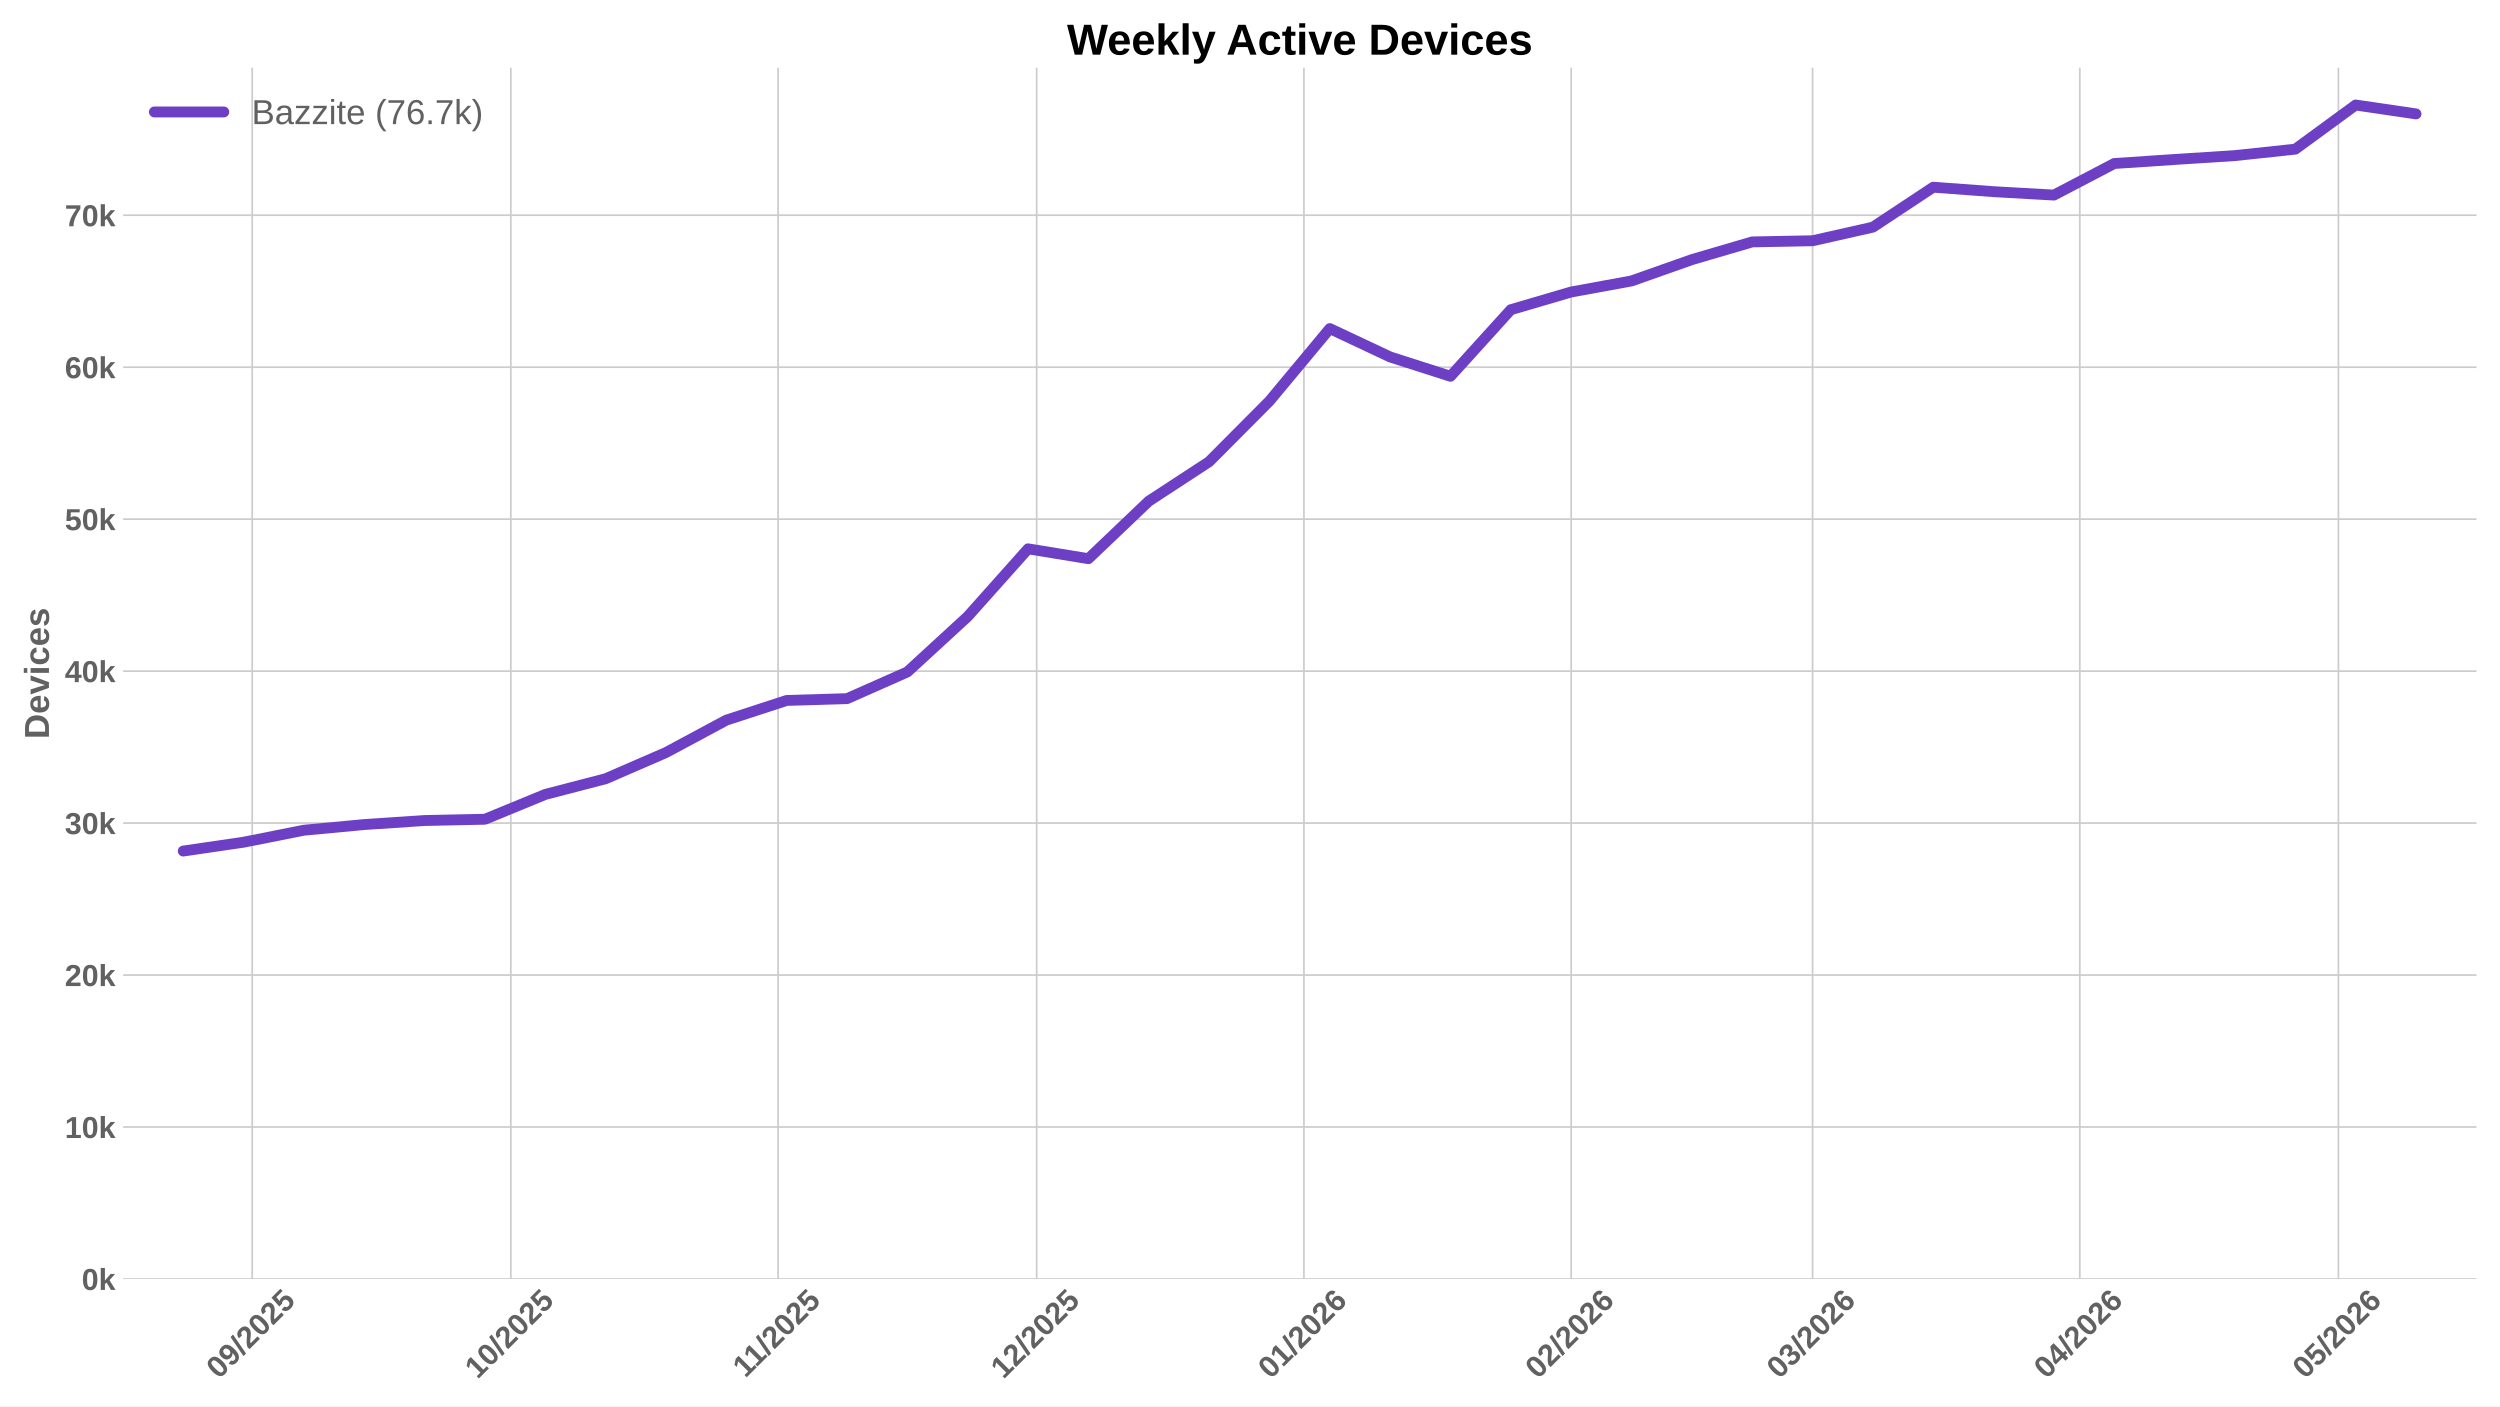
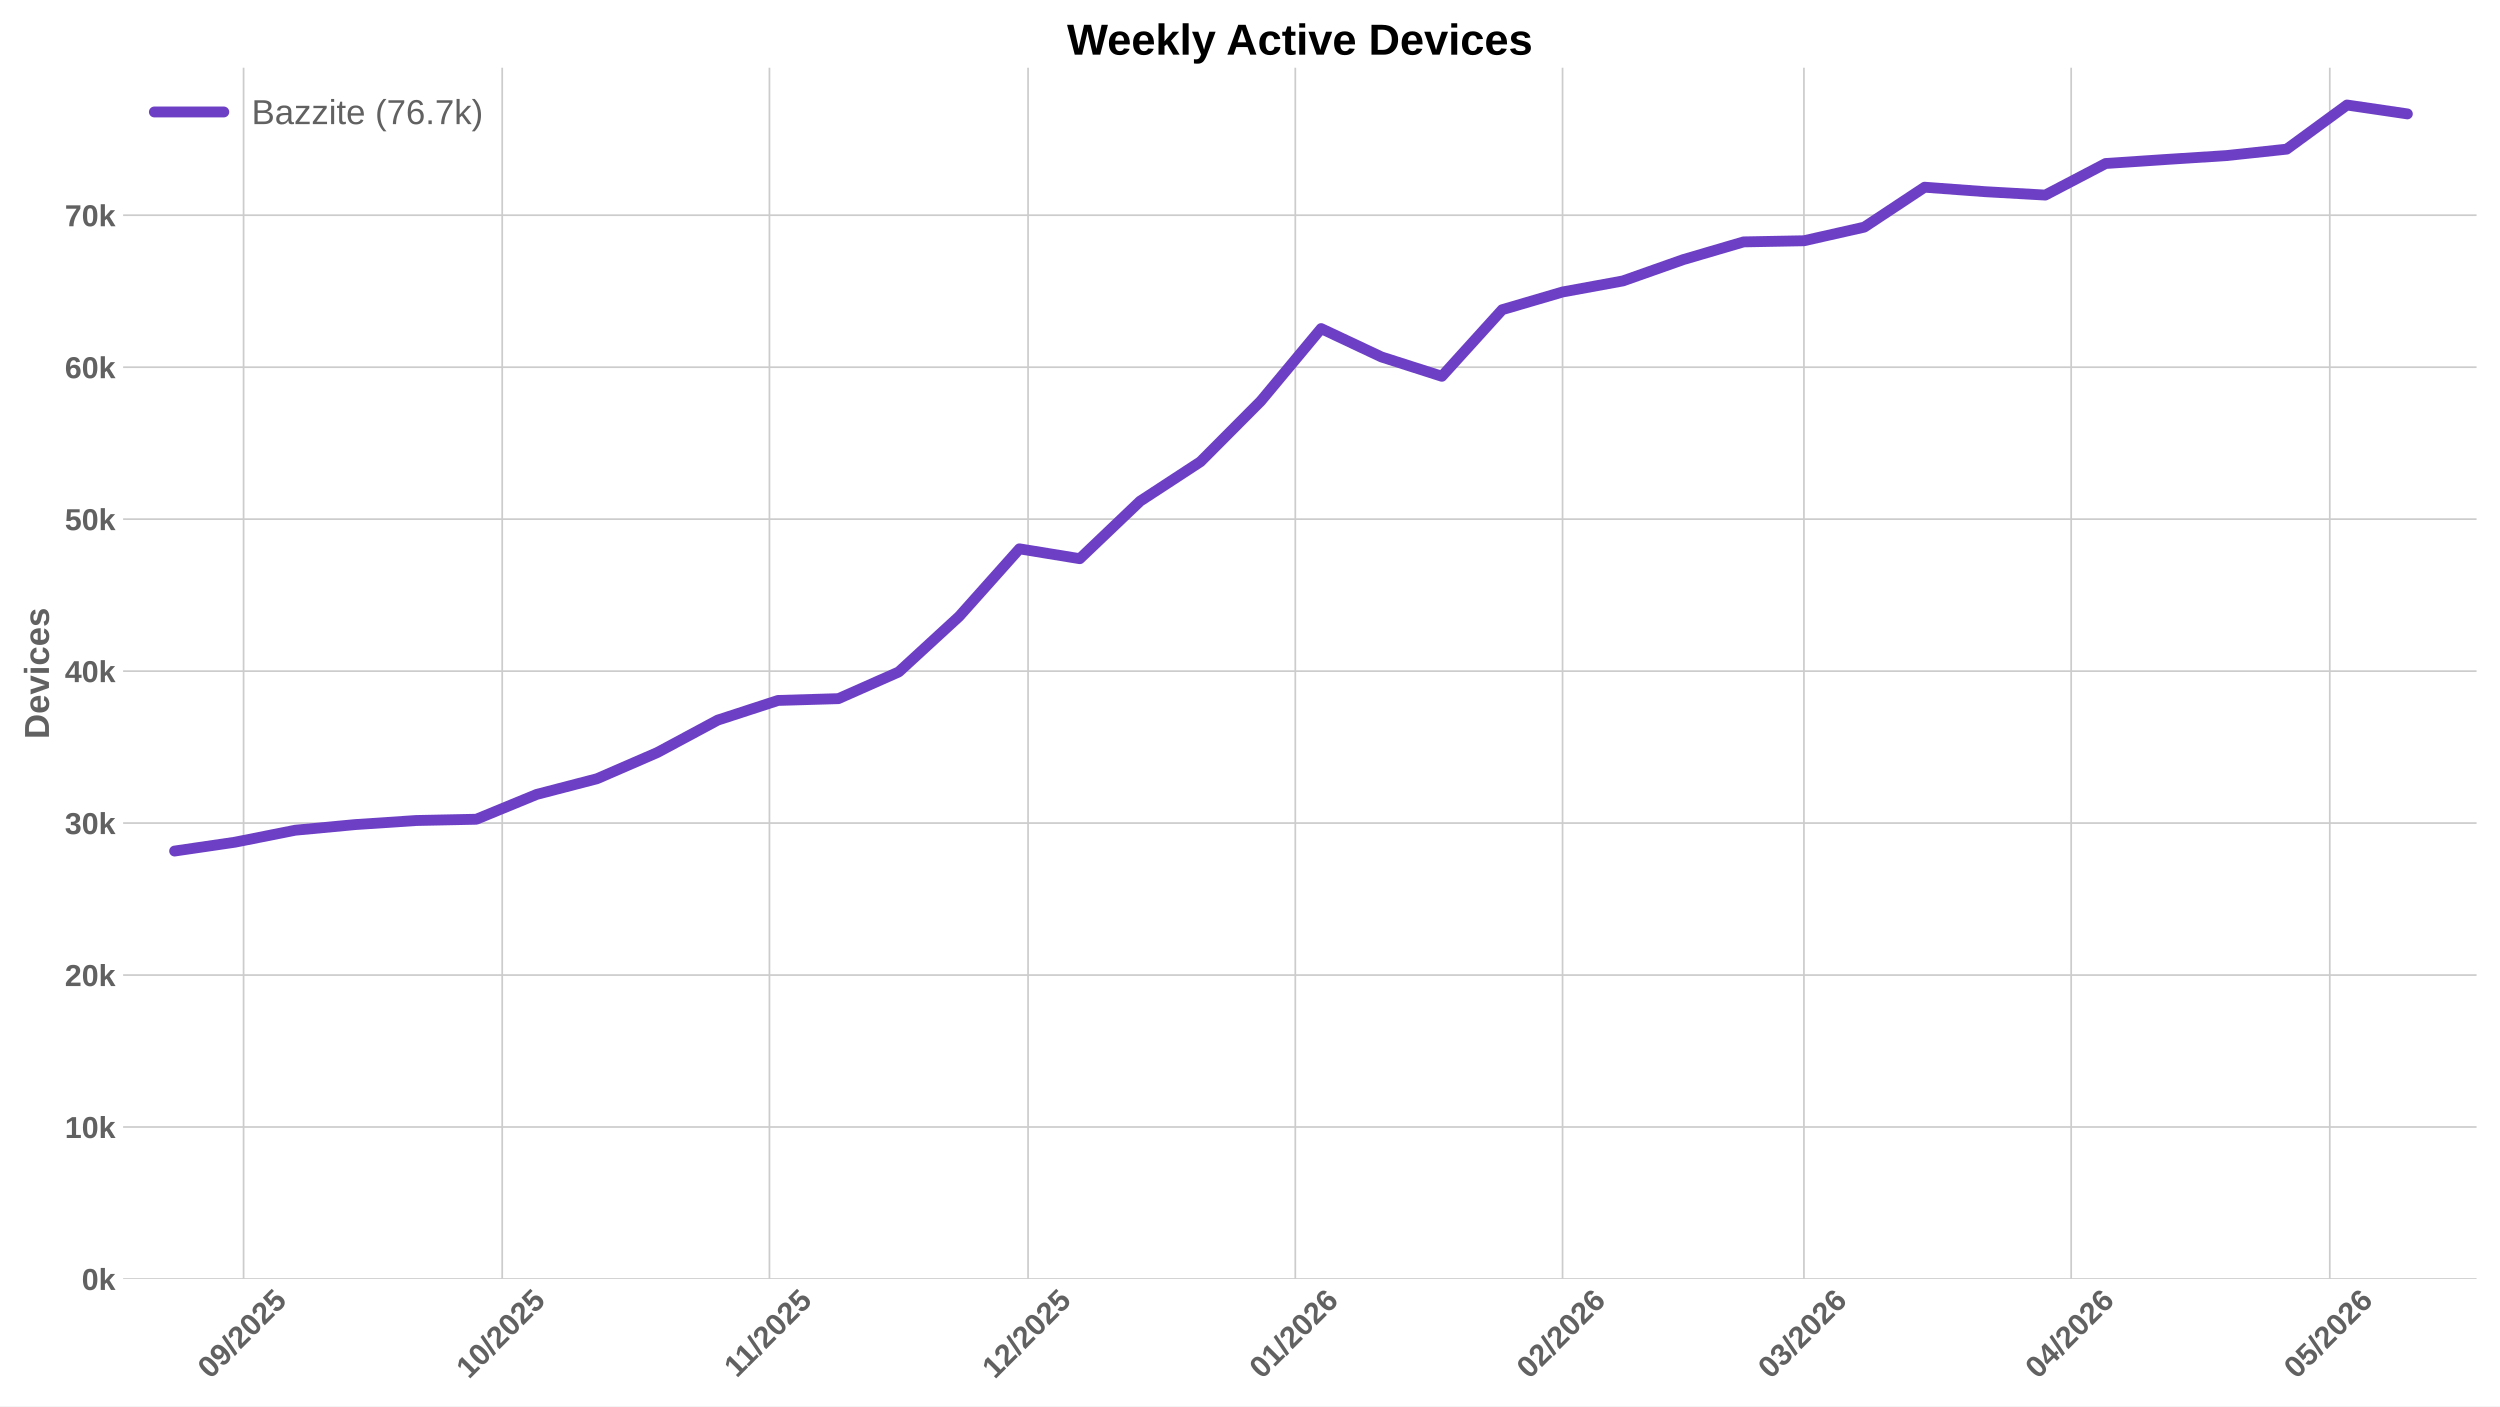
<svg xmlns="http://www.w3.org/2000/svg" xmlns:xlink="http://www.w3.org/1999/xlink" width="1152pt" height="648pt" viewBox="0 0 1152 648" version="1.1">
  <defs>
    <style type="text/css">*{stroke-linejoin: round; stroke-linecap: butt}</style>
  </defs>
  <g id="figure_1">
    <g id="patch_1">
      <path d="M 0 648  L 1152 648  L 1152 0  L 0 0  z " style="fill: #ffffff" />
    </g>
    <g id="axes_1">
      <g id="patch_2">
        <path d="M 56.73 589.343  L 1141.2 589.343  L 1141.2 31.2  L 56.73 31.2  z " style="fill: #ffffff" />
      </g>
      <g id="matplotlib.axis_1">
        <g id="xtick_1">
          <g id="line2d_1">
-             <path d="M 116.217 589.343  L 116.217 31.2  " clip-path="url(#p0c69bec1ef)" style="fill: none; stroke: #cccccc; stroke-width: 0.8; stroke-linecap: round" />
+             <path d="M 112.242 589.343  L 112.242 31.2  " clip-path="url(#pad7353c76f)" style="fill: none; stroke: #cccccc; stroke-width: 0.8; stroke-linecap: round" />
          </g>
          <g id="line2d_2" />
          <g id="text_1">
-             <g style="fill: #616161" transform="translate(100.8871 635.7977) rotate(-45) scale(0.14 -0.14)">
+             <g style="fill: #616161" transform="translate(96.91181 635.7977) rotate(-45) scale(0.14 -0.14)">
              <defs>
                <path id="LiberationSans-Bold-30" d="M 3297 2203  Q 3297 1088 2914 512  Q 2531 -63 1766 -63  Q 253 -63 253 2203  Q 253 2994 418 3494  Q 584 3994 915 4231  Q 1247 4469 1791 4469  Q 2572 4469 2934 3903  Q 3297 3338 3297 2203  z M 2416 2203  Q 2416 2813 2356 3150  Q 2297 3488 2165 3634  Q 2034 3781 1784 3781  Q 1519 3781 1383 3632  Q 1247 3484 1189 3148  Q 1131 2813 1131 2203  Q 1131 1600 1192 1261  Q 1253 922 1386 775  Q 1519 628 1772 628  Q 2022 628 2158 783  Q 2294 938 2355 1278  Q 2416 1619 2416 2203  z " transform="scale(0.015625)" />
                <path id="LiberationSans-Bold-39" d="M 3322 2272  Q 3322 1100 2894 518  Q 2466 -63 1678 -63  Q 1097 -63 767 185  Q 438 434 300 972  L 1125 1088  Q 1247 628 1688 628  Q 2056 628 2254 981  Q 2453 1334 2459 2028  Q 2341 1794 2070 1661  Q 1800 1528 1488 1528  Q 906 1528 564 1923  Q 222 2319 222 2994  Q 222 3688 623 4078  Q 1025 4469 1759 4469  Q 2550 4469 2936 3920  Q 3322 3372 3322 2272  z M 2394 2888  Q 2394 3297 2214 3539  Q 2034 3781 1738 3781  Q 1447 3781 1280 3570  Q 1113 3359 1113 2988  Q 1113 2622 1278 2401  Q 1444 2181 1741 2181  Q 2022 2181 2208 2373  Q 2394 2566 2394 2888  z " transform="scale(0.015625)" />
                <path id="LiberationSans-Bold-2f" d="M 63 -128  L 972 4638  L 1716 4638  L 822 -128  L 63 -128  z " transform="scale(0.015625)" />
                <path id="LiberationSans-Bold-32" d="M 222 0  L 222 609  Q 394 988 711 1347  Q 1028 1706 1509 2097  Q 1972 2472 2158 2715  Q 2344 2959 2344 3194  Q 2344 3769 1766 3769  Q 1484 3769 1336 3617  Q 1188 3466 1144 3163  L 259 3213  Q 334 3825 717 4147  Q 1100 4469 1759 4469  Q 2472 4469 2853 4144  Q 3234 3819 3234 3231  Q 3234 2922 3112 2672  Q 2991 2422 2800 2211  Q 2609 2000 2376 1815  Q 2144 1631 1925 1456  Q 1706 1281 1526 1103  Q 1347 925 1259 722  L 3303 722  L 3303 0  L 222 0  z " transform="scale(0.015625)" />
                <path id="LiberationSans-Bold-35" d="M 3381 1466  Q 3381 766 2945 351  Q 2509 -63 1750 -63  Q 1088 -63 689 235  Q 291 534 197 1100  L 1075 1172  Q 1144 891 1319 762  Q 1494 634 1759 634  Q 2088 634 2283 843  Q 2478 1053 2478 1447  Q 2478 1794 2293 2001  Q 2109 2209 1778 2209  Q 1413 2209 1181 1925  L 325 1925  L 478 4403  L 3125 4403  L 3125 3750  L 1275 3750  L 1203 2638  Q 1522 2919 2000 2919  Q 2628 2919 3004 2528  Q 3381 2138 3381 1466  z " transform="scale(0.015625)" />
              </defs>
              <use xlink:href="#LiberationSans-Bold-30" />
              <use xlink:href="#LiberationSans-Bold-39" transform="translate(55.61523 0)" />
              <use xlink:href="#LiberationSans-Bold-2f" transform="translate(111.2305 0)" />
              <use xlink:href="#LiberationSans-Bold-32" transform="translate(139.0137 0)" />
              <use xlink:href="#LiberationSans-Bold-30" transform="translate(194.6289 0)" />
              <use xlink:href="#LiberationSans-Bold-32" transform="translate(250.2441 0)" />
              <use xlink:href="#LiberationSans-Bold-35" transform="translate(305.8594 0)" />
            </g>
          </g>
        </g>
        <g id="xtick_2">
          <g id="line2d_3">
-             <path d="M 235.39 589.343  L 235.39 31.2  " clip-path="url(#p0c69bec1ef)" style="fill: none; stroke: #cccccc; stroke-width: 0.8; stroke-linecap: round" />
+             <path d="M 231.415 589.343  L 231.415 31.2  " clip-path="url(#pad7353c76f)" style="fill: none; stroke: #cccccc; stroke-width: 0.8; stroke-linecap: round" />
          </g>
          <g id="line2d_4" />
          <g id="text_2">
-             <g style="fill: #616161" transform="translate(220.0596 635.7977) rotate(-45) scale(0.14 -0.14)">
+             <g style="fill: #616161" transform="translate(216.0843 635.7977) rotate(-45) scale(0.14 -0.14)">
              <defs>
                <path id="LiberationSans-Bold-31" d="M 403 0  L 403 653  L 1494 653  L 1494 3656  L 438 2997  L 438 3688  L 1541 4403  L 2372 4403  L 2372 653  L 3381 653  L 3381 0  L 403 0  z " transform="scale(0.015625)" />
              </defs>
              <use xlink:href="#LiberationSans-Bold-31" />
              <use xlink:href="#LiberationSans-Bold-30" transform="translate(55.61523 0)" />
              <use xlink:href="#LiberationSans-Bold-2f" transform="translate(111.2305 0)" />
              <use xlink:href="#LiberationSans-Bold-32" transform="translate(139.0137 0)" />
              <use xlink:href="#LiberationSans-Bold-30" transform="translate(194.6289 0)" />
              <use xlink:href="#LiberationSans-Bold-32" transform="translate(250.2441 0)" />
              <use xlink:href="#LiberationSans-Bold-35" transform="translate(305.8594 0)" />
            </g>
          </g>
        </g>
        <g id="xtick_3">
          <g id="line2d_5">
-             <path d="M 358.535 589.343  L 358.535 31.2  " clip-path="url(#p0c69bec1ef)" style="fill: none; stroke: #cccccc; stroke-width: 0.8; stroke-linecap: round" />
+             <path d="M 354.56 589.343  L 354.56 31.2  " clip-path="url(#pad7353c76f)" style="fill: none; stroke: #cccccc; stroke-width: 0.8; stroke-linecap: round" />
          </g>
          <g id="line2d_6" />
          <g id="text_3">
-             <g style="fill: #616161" transform="translate(343.4768 635.2532) rotate(-45) scale(0.14 -0.14)">
+             <g style="fill: #616161" transform="translate(339.5015 635.2532) rotate(-45) scale(0.14 -0.14)">
              <use xlink:href="#LiberationSans-Bold-31" />
              <use xlink:href="#LiberationSans-Bold-31" transform="translate(50.11523 0)" />
              <use xlink:href="#LiberationSans-Bold-2f" transform="translate(105.7305 0)" />
              <use xlink:href="#LiberationSans-Bold-32" transform="translate(133.5137 0)" />
              <use xlink:href="#LiberationSans-Bold-30" transform="translate(189.1289 0)" />
              <use xlink:href="#LiberationSans-Bold-32" transform="translate(244.7441 0)" />
              <use xlink:href="#LiberationSans-Bold-35" transform="translate(300.3594 0)" />
            </g>
          </g>
        </g>
        <g id="xtick_4">
          <g id="line2d_7">
-             <path d="M 477.707 589.343  L 477.707 31.2  " clip-path="url(#p0c69bec1ef)" style="fill: none; stroke: #cccccc; stroke-width: 0.8; stroke-linecap: round" />
+             <path d="M 473.732 589.343  L 473.732 31.2  " clip-path="url(#pad7353c76f)" style="fill: none; stroke: #cccccc; stroke-width: 0.8; stroke-linecap: round" />
          </g>
          <g id="line2d_8" />
          <g id="text_4">
-             <g style="fill: #616161" transform="translate(462.3771 635.7977) rotate(-45) scale(0.14 -0.14)">
+             <g style="fill: #616161" transform="translate(458.4018 635.7977) rotate(-45) scale(0.14 -0.14)">
              <use xlink:href="#LiberationSans-Bold-31" />
              <use xlink:href="#LiberationSans-Bold-32" transform="translate(55.61523 0)" />
              <use xlink:href="#LiberationSans-Bold-2f" transform="translate(111.2305 0)" />
              <use xlink:href="#LiberationSans-Bold-32" transform="translate(139.0137 0)" />
              <use xlink:href="#LiberationSans-Bold-30" transform="translate(194.6289 0)" />
              <use xlink:href="#LiberationSans-Bold-32" transform="translate(250.2441 0)" />
              <use xlink:href="#LiberationSans-Bold-35" transform="translate(305.8594 0)" />
            </g>
          </g>
        </g>
        <g id="xtick_5">
          <g id="line2d_9">
-             <path d="M 600.852 589.343  L 600.852 31.2  " clip-path="url(#p0c69bec1ef)" style="fill: none; stroke: #cccccc; stroke-width: 0.8; stroke-linecap: round" />
+             <path d="M 596.877 589.343  L 596.877 31.2  " clip-path="url(#pad7353c76f)" style="fill: none; stroke: #cccccc; stroke-width: 0.8; stroke-linecap: round" />
          </g>
          <g id="line2d_10" />
          <g id="text_5">
-             <g style="fill: #616161" transform="translate(585.522 635.7977) rotate(-45) scale(0.14 -0.14)">
+             <g style="fill: #616161" transform="translate(581.5468 635.7977) rotate(-45) scale(0.14 -0.14)">
              <defs>
                <path id="LiberationSans-Bold-36" d="M 3328 1441  Q 3328 738 2934 337  Q 2541 -63 1847 -63  Q 1069 -63 651 482  Q 234 1028 234 2100  Q 234 3278 657 3873  Q 1081 4469 1869 4469  Q 2428 4469 2751 4222  Q 3075 3975 3209 3456  L 2381 3341  Q 2263 3775 1850 3775  Q 1497 3775 1295 3422  Q 1094 3069 1094 2350  Q 1234 2584 1484 2709  Q 1734 2834 2050 2834  Q 2641 2834 2984 2459  Q 3328 2084 3328 1441  z M 2447 1416  Q 2447 1791 2273 1989  Q 2100 2188 1797 2188  Q 1506 2188 1331 2002  Q 1156 1816 1156 1509  Q 1156 1125 1339 873  Q 1522 622 1819 622  Q 2116 622 2281 833  Q 2447 1044 2447 1416  z " transform="scale(0.015625)" />
              </defs>
              <use xlink:href="#LiberationSans-Bold-30" />
              <use xlink:href="#LiberationSans-Bold-31" transform="translate(55.61523 0)" />
              <use xlink:href="#LiberationSans-Bold-2f" transform="translate(111.2305 0)" />
              <use xlink:href="#LiberationSans-Bold-32" transform="translate(139.0137 0)" />
              <use xlink:href="#LiberationSans-Bold-30" transform="translate(194.6289 0)" />
              <use xlink:href="#LiberationSans-Bold-32" transform="translate(250.2441 0)" />
              <use xlink:href="#LiberationSans-Bold-36" transform="translate(305.8594 0)" />
            </g>
          </g>
        </g>
        <g id="xtick_6">
          <g id="line2d_11">
-             <path d="M 723.997 589.343  L 723.997 31.2  " clip-path="url(#p0c69bec1ef)" style="fill: none; stroke: #cccccc; stroke-width: 0.8; stroke-linecap: round" />
+             <path d="M 720.022 589.343  L 720.022 31.2  " clip-path="url(#pad7353c76f)" style="fill: none; stroke: #cccccc; stroke-width: 0.8; stroke-linecap: round" />
          </g>
          <g id="line2d_12" />
          <g id="text_6">
-             <g style="fill: #616161" transform="translate(708.667 635.7977) rotate(-45) scale(0.14 -0.14)">
+             <g style="fill: #616161" transform="translate(704.6917 635.7977) rotate(-45) scale(0.14 -0.14)">
              <use xlink:href="#LiberationSans-Bold-30" />
              <use xlink:href="#LiberationSans-Bold-32" transform="translate(55.61523 0)" />
              <use xlink:href="#LiberationSans-Bold-2f" transform="translate(111.2305 0)" />
              <use xlink:href="#LiberationSans-Bold-32" transform="translate(139.0137 0)" />
              <use xlink:href="#LiberationSans-Bold-30" transform="translate(194.6289 0)" />
              <use xlink:href="#LiberationSans-Bold-32" transform="translate(250.2441 0)" />
              <use xlink:href="#LiberationSans-Bold-36" transform="translate(305.8594 0)" />
            </g>
          </g>
        </g>
        <g id="xtick_7">
          <g id="line2d_13">
-             <path d="M 835.225 589.343  L 835.225 31.2  " clip-path="url(#p0c69bec1ef)" style="fill: none; stroke: #cccccc; stroke-width: 0.8; stroke-linecap: round" />
+             <path d="M 831.25 589.343  L 831.25 31.2  " clip-path="url(#pad7353c76f)" style="fill: none; stroke: #cccccc; stroke-width: 0.8; stroke-linecap: round" />
          </g>
          <g id="line2d_14" />
          <g id="text_7">
-             <g style="fill: #616161" transform="translate(819.8947 635.7977) rotate(-45) scale(0.14 -0.14)">
+             <g style="fill: #616161" transform="translate(815.9194 635.7977) rotate(-45) scale(0.14 -0.14)">
              <defs>
                <path id="LiberationSans-Bold-33" d="M 3328 1222  Q 3328 603 2922 265  Q 2516 -72 1766 -72  Q 1056 -72 637 254  Q 219 581 147 1197  L 1041 1275  Q 1125 641 1763 641  Q 2078 641 2253 797  Q 2428 953 2428 1275  Q 2428 1569 2215 1725  Q 2003 1881 1584 1881  L 1278 1881  L 1278 2591  L 1566 2591  Q 1944 2591 2134 2745  Q 2325 2900 2325 3188  Q 2325 3459 2173 3614  Q 2022 3769 1731 3769  Q 1459 3769 1292 3619  Q 1125 3469 1100 3194  L 222 3256  Q 291 3825 694 4147  Q 1097 4469 1747 4469  Q 2438 4469 2827 4158  Q 3216 3847 3216 3297  Q 3216 2884 2973 2618  Q 2731 2353 2275 2266  L 2275 2253  Q 2781 2194 3054 1920  Q 3328 1647 3328 1222  z " transform="scale(0.015625)" />
              </defs>
              <use xlink:href="#LiberationSans-Bold-30" />
              <use xlink:href="#LiberationSans-Bold-33" transform="translate(55.61523 0)" />
              <use xlink:href="#LiberationSans-Bold-2f" transform="translate(111.2305 0)" />
              <use xlink:href="#LiberationSans-Bold-32" transform="translate(139.0137 0)" />
              <use xlink:href="#LiberationSans-Bold-30" transform="translate(194.6289 0)" />
              <use xlink:href="#LiberationSans-Bold-32" transform="translate(250.2441 0)" />
              <use xlink:href="#LiberationSans-Bold-36" transform="translate(305.8594 0)" />
            </g>
          </g>
        </g>
        <g id="xtick_8">
          <g id="line2d_15">
-             <path d="M 958.37 589.343  L 958.37 31.2  " clip-path="url(#p0c69bec1ef)" style="fill: none; stroke: #cccccc; stroke-width: 0.8; stroke-linecap: round" />
+             <path d="M 954.395 589.343  L 954.395 31.2  " clip-path="url(#pad7353c76f)" style="fill: none; stroke: #cccccc; stroke-width: 0.8; stroke-linecap: round" />
          </g>
          <g id="line2d_16" />
          <g id="text_8">
-             <g style="fill: #616161" transform="translate(943.0396 635.7977) rotate(-45) scale(0.14 -0.14)">
+             <g style="fill: #616161" transform="translate(939.0643 635.7977) rotate(-45) scale(0.14 -0.14)">
              <defs>
                <path id="LiberationSans-Bold-34" d="M 2938 897  L 2938 0  L 2100 0  L 2100 897  L 97 897  L 97 1556  L 1956 4403  L 2938 4403  L 2938 1550  L 3525 1550  L 3525 897  L 2938 897  z M 2100 2991  Q 2100 3159 2111 3356  Q 2122 3553 2128 3609  Q 2047 3434 1834 3103  L 813 1550  L 2100 1550  L 2100 2991  z " transform="scale(0.015625)" />
              </defs>
              <use xlink:href="#LiberationSans-Bold-30" />
              <use xlink:href="#LiberationSans-Bold-34" transform="translate(55.61523 0)" />
              <use xlink:href="#LiberationSans-Bold-2f" transform="translate(111.2305 0)" />
              <use xlink:href="#LiberationSans-Bold-32" transform="translate(139.0137 0)" />
              <use xlink:href="#LiberationSans-Bold-30" transform="translate(194.6289 0)" />
              <use xlink:href="#LiberationSans-Bold-32" transform="translate(250.2441 0)" />
              <use xlink:href="#LiberationSans-Bold-36" transform="translate(305.8594 0)" />
            </g>
          </g>
        </g>
        <g id="xtick_9">
          <g id="line2d_17">
-             <path d="M 1077.542 589.343  L 1077.542 31.2  " clip-path="url(#p0c69bec1ef)" style="fill: none; stroke: #cccccc; stroke-width: 0.8; stroke-linecap: round" />
+             <path d="M 1073.567 589.343  L 1073.567 31.2  " clip-path="url(#pad7353c76f)" style="fill: none; stroke: #cccccc; stroke-width: 0.8; stroke-linecap: round" />
          </g>
          <g id="line2d_18" />
          <g id="text_9">
-             <g style="fill: #616161" transform="translate(1062.212 635.7977) rotate(-45) scale(0.14 -0.14)">
+             <g style="fill: #616161" transform="translate(1058.237 635.7977) rotate(-45) scale(0.14 -0.14)">
              <use xlink:href="#LiberationSans-Bold-30" />
              <use xlink:href="#LiberationSans-Bold-35" transform="translate(55.61523 0)" />
              <use xlink:href="#LiberationSans-Bold-2f" transform="translate(111.2305 0)" />
              <use xlink:href="#LiberationSans-Bold-32" transform="translate(139.0137 0)" />
              <use xlink:href="#LiberationSans-Bold-30" transform="translate(194.6289 0)" />
              <use xlink:href="#LiberationSans-Bold-32" transform="translate(250.2441 0)" />
              <use xlink:href="#LiberationSans-Bold-36" transform="translate(305.8594 0)" />
            </g>
          </g>
        </g>
      </g>
      <g id="matplotlib.axis_2">
        <g id="ytick_1">
          <g id="line2d_19">
-             <path d="M 56.73 589.343  L 1141.2 589.343  " clip-path="url(#p0c69bec1ef)" style="fill: none; stroke: #cccccc; stroke-width: 0.8; stroke-linecap: round" />
+             <path d="M 56.73 589.343  L 1141.2 589.343  " clip-path="url(#pad7353c76f)" style="fill: none; stroke: #cccccc; stroke-width: 0.8; stroke-linecap: round" />
          </g>
          <g id="line2d_20" />
          <g id="text_10">
            <g style="fill: #616161" transform="translate(37.65937 594.416) scale(0.14 -0.14)">
              <defs>
                <path id="LiberationSans-Bold-6b" d="M 2606 0  L 1703 1531  L 1325 1269  L 1325 0  L 447 0  L 447 4638  L 1325 4638  L 1325 1981  L 2531 3381  L 3475 3381  L 2288 2063  L 3566 0  L 2606 0  z " transform="scale(0.015625)" />
              </defs>
              <use xlink:href="#LiberationSans-Bold-30" />
              <use xlink:href="#LiberationSans-Bold-6b" transform="translate(55.61523 0)" />
            </g>
          </g>
        </g>
        <g id="ytick_2">
          <g id="line2d_21">
-             <path d="M 56.73 519.319  L 1141.2 519.319  " clip-path="url(#p0c69bec1ef)" style="fill: none; stroke: #cccccc; stroke-width: 0.8; stroke-linecap: round" />
+             <path d="M 56.73 519.319  L 1141.2 519.319  " clip-path="url(#pad7353c76f)" style="fill: none; stroke: #cccccc; stroke-width: 0.8; stroke-linecap: round" />
          </g>
          <g id="line2d_22" />
          <g id="text_11">
            <g style="fill: #616161" transform="translate(29.87406 524.3923) scale(0.14 -0.14)">
              <use xlink:href="#LiberationSans-Bold-31" />
              <use xlink:href="#LiberationSans-Bold-30" transform="translate(55.61523 0)" />
              <use xlink:href="#LiberationSans-Bold-6b" transform="translate(111.2305 0)" />
            </g>
          </g>
        </g>
        <g id="ytick_3">
          <g id="line2d_23">
-             <path d="M 56.73 449.296  L 1141.2 449.296  " clip-path="url(#p0c69bec1ef)" style="fill: none; stroke: #cccccc; stroke-width: 0.8; stroke-linecap: round" />
+             <path d="M 56.73 449.296  L 1141.2 449.296  " clip-path="url(#pad7353c76f)" style="fill: none; stroke: #cccccc; stroke-width: 0.8; stroke-linecap: round" />
          </g>
          <g id="line2d_24" />
          <g id="text_12">
            <g style="fill: #616161" transform="translate(29.87406 454.3685) scale(0.14 -0.14)">
              <use xlink:href="#LiberationSans-Bold-32" />
              <use xlink:href="#LiberationSans-Bold-30" transform="translate(55.61523 0)" />
              <use xlink:href="#LiberationSans-Bold-6b" transform="translate(111.2305 0)" />
            </g>
          </g>
        </g>
        <g id="ytick_4">
          <g id="line2d_25">
-             <path d="M 56.73 379.272  L 1141.2 379.272  " clip-path="url(#p0c69bec1ef)" style="fill: none; stroke: #cccccc; stroke-width: 0.8; stroke-linecap: round" />
+             <path d="M 56.73 379.272  L 1141.2 379.272  " clip-path="url(#pad7353c76f)" style="fill: none; stroke: #cccccc; stroke-width: 0.8; stroke-linecap: round" />
          </g>
          <g id="line2d_26" />
          <g id="text_13">
            <g style="fill: #616161" transform="translate(29.87406 384.3448) scale(0.14 -0.14)">
              <use xlink:href="#LiberationSans-Bold-33" />
              <use xlink:href="#LiberationSans-Bold-30" transform="translate(55.61523 0)" />
              <use xlink:href="#LiberationSans-Bold-6b" transform="translate(111.2305 0)" />
            </g>
          </g>
        </g>
        <g id="ytick_5">
          <g id="line2d_27">
-             <path d="M 56.73 309.248  L 1141.2 309.248  " clip-path="url(#p0c69bec1ef)" style="fill: none; stroke: #cccccc; stroke-width: 0.8; stroke-linecap: round" />
+             <path d="M 56.73 309.248  L 1141.2 309.248  " clip-path="url(#pad7353c76f)" style="fill: none; stroke: #cccccc; stroke-width: 0.8; stroke-linecap: round" />
          </g>
          <g id="line2d_28" />
          <g id="text_14">
            <g style="fill: #616161" transform="translate(29.87406 314.321) scale(0.14 -0.14)">
              <use xlink:href="#LiberationSans-Bold-34" />
              <use xlink:href="#LiberationSans-Bold-30" transform="translate(55.61523 0)" />
              <use xlink:href="#LiberationSans-Bold-6b" transform="translate(111.2305 0)" />
            </g>
          </g>
        </g>
        <g id="ytick_6">
          <g id="line2d_29">
-             <path d="M 56.73 239.224  L 1141.2 239.224  " clip-path="url(#p0c69bec1ef)" style="fill: none; stroke: #cccccc; stroke-width: 0.8; stroke-linecap: round" />
+             <path d="M 56.73 239.224  L 1141.2 239.224  " clip-path="url(#pad7353c76f)" style="fill: none; stroke: #cccccc; stroke-width: 0.8; stroke-linecap: round" />
          </g>
          <g id="line2d_30" />
          <g id="text_15">
            <g style="fill: #616161" transform="translate(29.87406 244.2973) scale(0.14 -0.14)">
              <use xlink:href="#LiberationSans-Bold-35" />
              <use xlink:href="#LiberationSans-Bold-30" transform="translate(55.61523 0)" />
              <use xlink:href="#LiberationSans-Bold-6b" transform="translate(111.2305 0)" />
            </g>
          </g>
        </g>
        <g id="ytick_7">
          <g id="line2d_31">
-             <path d="M 56.73 169.201  L 1141.2 169.201  " clip-path="url(#p0c69bec1ef)" style="fill: none; stroke: #cccccc; stroke-width: 0.8; stroke-linecap: round" />
+             <path d="M 56.73 169.201  L 1141.2 169.201  " clip-path="url(#pad7353c76f)" style="fill: none; stroke: #cccccc; stroke-width: 0.8; stroke-linecap: round" />
          </g>
          <g id="line2d_32" />
          <g id="text_16">
            <g style="fill: #616161" transform="translate(29.87406 174.2735) scale(0.14 -0.14)">
              <use xlink:href="#LiberationSans-Bold-36" />
              <use xlink:href="#LiberationSans-Bold-30" transform="translate(55.61523 0)" />
              <use xlink:href="#LiberationSans-Bold-6b" transform="translate(111.2305 0)" />
            </g>
          </g>
        </g>
        <g id="ytick_8">
          <g id="line2d_33">
-             <path d="M 56.73 99.177  L 1141.2 99.177  " clip-path="url(#p0c69bec1ef)" style="fill: none; stroke: #cccccc; stroke-width: 0.8; stroke-linecap: round" />
+             <path d="M 56.73 99.177  L 1141.2 99.177  " clip-path="url(#pad7353c76f)" style="fill: none; stroke: #cccccc; stroke-width: 0.8; stroke-linecap: round" />
          </g>
          <g id="line2d_34" />
          <g id="text_17">
            <g style="fill: #616161" transform="translate(29.87406 104.2498) scale(0.14 -0.14)">
              <defs>
                <path id="LiberationSans-Bold-37" d="M 3278 3706  Q 2981 3238 2717 2797  Q 2453 2356 2256 1911  Q 2059 1466 1945 995  Q 1831 525 1831 0  L 916 0  Q 916 550 1059 1064  Q 1203 1578 1475 2111  Q 1747 2644 2463 3681  L 275 3681  L 275 4403  L 3278 4403  L 3278 3706  z " transform="scale(0.015625)" />
              </defs>
              <use xlink:href="#LiberationSans-Bold-37" />
              <use xlink:href="#LiberationSans-Bold-30" transform="translate(55.61523 0)" />
              <use xlink:href="#LiberationSans-Bold-6b" transform="translate(111.2305 0)" />
            </g>
          </g>
        </g>
        <g id="text_18">
          <g style="fill: #616161" transform="translate(22.55406 340.5153) rotate(-90) scale(0.16 -0.16)">
            <defs>
              <path id="LiberationSans-Bold-44" d="M 4353 2234  Q 4353 1553 4086 1045  Q 3819 538 3330 269  Q 2841 0 2209 0  L 428 0  L 428 4403  L 2022 4403  Q 3134 4403 3743 3842  Q 4353 3281 4353 2234  z M 3425 2234  Q 3425 2944 3056 3317  Q 2688 3691 2003 3691  L 1350 3691  L 1350 713  L 2131 713  Q 2725 713 3075 1122  Q 3425 1531 3425 2234  z " transform="scale(0.015625)" />
              <path id="LiberationSans-Bold-65" d="M 1831 -63  Q 1069 -63 659 389  Q 250 841 250 1706  Q 250 2544 665 2994  Q 1081 3444 1844 3444  Q 2572 3444 2956 2961  Q 3341 2478 3341 1547  L 3341 1522  L 1172 1522  Q 1172 1028 1355 776  Q 1538 525 1875 525  Q 2341 525 2463 928  L 3291 856  Q 2931 -63 1831 -63  z M 1831 2891  Q 1522 2891 1355 2675  Q 1188 2459 1178 2072  L 2491 2072  Q 2466 2481 2294 2686  Q 2122 2891 1831 2891  z " transform="scale(0.015625)" />
              <path id="LiberationSans-Bold-76" d="M 2284 0  L 1234 0  L 25 3381  L 953 3381  L 1544 1491  Q 1591 1334 1766 709  Q 1797 838 1894 1159  Q 1991 1481 2613 3381  L 3531 3381  L 2284 0  z " transform="scale(0.015625)" />
              <path id="LiberationSans-Bold-69" d="M 447 3991  L 447 4638  L 1325 4638  L 1325 3991  L 447 3991  z M 447 0  L 447 3381  L 1325 3381  L 1325 0  L 447 0  z " transform="scale(0.015625)" />
              <path id="LiberationSans-Bold-63" d="M 1856 -63  Q 1088 -63 669 395  Q 250 853 250 1672  Q 250 2509 672 2976  Q 1094 3444 1869 3444  Q 2466 3444 2856 3144  Q 3247 2844 3347 2316  L 2463 2272  Q 2425 2531 2275 2686  Q 2125 2841 1850 2841  Q 1172 2841 1172 1706  Q 1172 538 1863 538  Q 2113 538 2281 695  Q 2450 853 2491 1166  L 3372 1125  Q 3325 778 3123 506  Q 2922 234 2594 85  Q 2266 -63 1856 -63  z " transform="scale(0.015625)" />
              <path id="LiberationSans-Bold-73" d="M 3297 988  Q 3297 497 2895 217  Q 2494 -63 1784 -63  Q 1088 -63 717 157  Q 347 378 225 844  L 997 959  Q 1063 719 1223 619  Q 1384 519 1784 519  Q 2153 519 2322 612  Q 2491 706 2491 906  Q 2491 1069 2355 1164  Q 2219 1259 1894 1325  Q 1150 1472 890 1598  Q 631 1725 495 1926  Q 359 2128 359 2422  Q 359 2906 732 3176  Q 1106 3447 1791 3447  Q 2394 3447 2761 3212  Q 3128 2978 3219 2534  L 2441 2453  Q 2403 2659 2256 2761  Q 2109 2863 1791 2863  Q 1478 2863 1322 2783  Q 1166 2703 1166 2516  Q 1166 2369 1286 2283  Q 1406 2197 1691 2141  Q 2088 2059 2395 1973  Q 2703 1888 2889 1769  Q 3075 1650 3186 1464  Q 3297 1278 3297 988  z " transform="scale(0.015625)" />
            </defs>
            <use xlink:href="#LiberationSans-Bold-44" />
            <use xlink:href="#LiberationSans-Bold-65" transform="translate(72.2168 0)" />
            <use xlink:href="#LiberationSans-Bold-76" transform="translate(127.832 0)" />
            <use xlink:href="#LiberationSans-Bold-69" transform="translate(183.4473 0)" />
            <use xlink:href="#LiberationSans-Bold-63" transform="translate(211.2305 0)" />
            <use xlink:href="#LiberationSans-Bold-65" transform="translate(266.8457 0)" />
            <use xlink:href="#LiberationSans-Bold-73" transform="translate(322.4609 0)" />
          </g>
        </g>
      </g>
      <g id="line2d_35">
-         <path d="M 84.438 392.163  L 112.245 388.088  L 140.052 382.563  L 167.859 379.951  L 195.666 378.096  L 223.473 377.507  L 251.28 366.065  L 279.087 358.832  L 306.893 346.76  L 334.7 331.831  L 362.507 322.763  L 390.314 321.937  L 418.121 309.619  L 445.928 284.075  L 473.735 252.9  L 501.542 257.445  L 529.349 230.934  L 557.156 212.755  L 584.963 184.802  L 612.77 151.408  L 640.577 164.488  L 668.383 173.395  L 696.19 142.711  L 723.997 134.546  L 751.804 129.455  L 779.611 119.631  L 807.418 111.466  L 835.225 110.941  L 863.032 104.667  L 890.839 86.265  L 918.646 88.323  L 946.453 89.892  L 974.26 75.341  L 1002.067 73.485  L 1029.873 71.7  L 1057.68 68.731  L 1085.487 48.389  L 1113.294 52.485  " clip-path="url(#p0c69bec1ef)" style="fill: none; stroke: #6c3fc4; stroke-width: 5; stroke-linecap: round" />
+         <path d="M 80.463 392.163  L 108.27 388.088  L 136.077 382.563  L 163.884 379.951  L 191.69 378.096  L 219.497 377.507  L 247.304 366.065  L 275.111 358.832  L 302.918 346.76  L 330.725 331.831  L 358.532 322.763  L 386.339 321.937  L 414.146 309.619  L 441.953 284.075  L 469.76 252.9  L 497.567 257.445  L 525.374 230.934  L 553.18 212.755  L 580.987 184.802  L 608.794 151.408  L 636.601 164.488  L 664.408 173.395  L 692.215 142.711  L 720.022 134.546  L 747.829 129.455  L 775.636 119.631  L 803.443 111.466  L 831.25 110.941  L 859.057 104.667  L 886.864 86.265  L 914.67 88.323  L 942.477 89.892  L 970.284 75.341  L 998.091 73.485  L 1025.898 71.7  L 1053.705 68.731  L 1081.512 48.389  L 1109.319 52.485  " clip-path="url(#pad7353c76f)" style="fill: none; stroke: #6c3fc4; stroke-width: 5; stroke-linecap: round" />
      </g>
      <g id="patch_3">
        <path d="M 56.73 589.343  L 56.73 31.2  " style="fill: none" />
      </g>
      <g id="patch_4">
        <path d="M 1141.2 589.343  L 1141.2 31.2  " style="fill: none" />
      </g>
      <g id="patch_5">
        <path d="M 56.73 589.343  L 1141.2 589.343  " style="fill: none" />
      </g>
      <g id="patch_6">
        <path d="M 56.73 31.2  L 1141.2 31.2  " style="fill: none" />
      </g>
      <g id="text_19">
        <g transform="translate(491.6806 25.2) scale(0.2 -0.2)">
          <defs>
            <path id="LiberationSans-Bold-57" d="M 4897 0  L 3803 0  L 3206 2547  Q 3097 2997 3022 3488  Q 2947 3078 2900 2864  Q 2853 2650 2234 0  L 1141 0  L 6 4403  L 941 4403  L 1578 1559  L 1722 872  Q 1809 1306 1892 1701  Q 1975 2097 2516 4403  L 3547 4403  L 4103 2059  Q 4169 1797 4325 872  L 4403 1234  L 4569 1953  L 5100 4403  L 6034 4403  L 4897 0  z " transform="scale(0.015625)" />
            <path id="LiberationSans-Bold-6c" d="M 447 0  L 447 4638  L 1325 4638  L 1325 0  L 447 0  z " transform="scale(0.015625)" />
            <path id="LiberationSans-Bold-79" d="M 884 -1328  Q 569 -1328 331 -1288  L 331 -663  Q 497 -688 634 -688  Q 822 -688 945 -628  Q 1069 -569 1167 -431  Q 1266 -294 1388 34  L 50 3381  L 978 3381  L 1509 1797  Q 1634 1456 1825 753  L 1903 1050  L 2106 1784  L 2606 3381  L 3525 3381  L 2188 -178  Q 1919 -828 1630 -1078  Q 1341 -1328 884 -1328  z " transform="scale(0.015625)" />
            <path id="LiberationSans-Bold-20" transform="scale(0.015625)" />
            <path id="LiberationSans-Bold-41" d="M 3541 0  L 3150 1125  L 1472 1125  L 1081 0  L 159 0  L 1766 4403  L 2853 4403  L 4453 0  L 3541 0  z M 2309 3725  L 2291 3656  Q 2259 3544 2215 3400  Q 2172 3256 1678 1819  L 2944 1819  L 2509 3084  L 2375 3509  L 2309 3725  z " transform="scale(0.015625)" />
            <path id="LiberationSans-Bold-74" d="M 1313 -56  Q 925 -56 715 155  Q 506 366 506 794  L 506 2788  L 78 2788  L 78 3381  L 550 3381  L 825 4175  L 1375 4175  L 1375 3381  L 2016 3381  L 2016 2788  L 1375 2788  L 1375 1031  Q 1375 784 1469 667  Q 1563 550 1759 550  Q 1863 550 2053 594  L 2053 50  Q 1728 -56 1313 -56  z " transform="scale(0.015625)" />
          </defs>
          <use xlink:href="#LiberationSans-Bold-57" />
          <use xlink:href="#LiberationSans-Bold-65" transform="translate(92.63477 0)" />
          <use xlink:href="#LiberationSans-Bold-65" transform="translate(148.25 0)" />
          <use xlink:href="#LiberationSans-Bold-6b" transform="translate(203.8652 0)" />
          <use xlink:href="#LiberationSans-Bold-6c" transform="translate(259.4805 0)" />
          <use xlink:href="#LiberationSans-Bold-79" transform="translate(287.2637 0)" />
          <use xlink:href="#LiberationSans-Bold-20" transform="translate(342.8789 0)" />
          <use xlink:href="#LiberationSans-Bold-41" transform="translate(366.9121 0)" />
          <use xlink:href="#LiberationSans-Bold-63" transform="translate(439.1289 0)" />
          <use xlink:href="#LiberationSans-Bold-74" transform="translate(494.7441 0)" />
          <use xlink:href="#LiberationSans-Bold-69" transform="translate(528.0449 0)" />
          <use xlink:href="#LiberationSans-Bold-76" transform="translate(555.8281 0)" />
          <use xlink:href="#LiberationSans-Bold-65" transform="translate(611.4434 0)" />
          <use xlink:href="#LiberationSans-Bold-20" transform="translate(667.0586 0)" />
          <use xlink:href="#LiberationSans-Bold-44" transform="translate(694.8418 0)" />
          <use xlink:href="#LiberationSans-Bold-65" transform="translate(767.0586 0)" />
          <use xlink:href="#LiberationSans-Bold-76" transform="translate(822.6738 0)" />
          <use xlink:href="#LiberationSans-Bold-69" transform="translate(878.2891 0)" />
          <use xlink:href="#LiberationSans-Bold-63" transform="translate(906.0723 0)" />
          <use xlink:href="#LiberationSans-Bold-65" transform="translate(961.6875 0)" />
          <use xlink:href="#LiberationSans-Bold-73" transform="translate(1017.303 0)" />
        </g>
      </g>
      <g id="legend_1">
        <g id="line2d_36">
          <path d="M 71.13 51.595  L 87.13 51.595  L 103.13 51.595  " style="fill: none; stroke: #6c3fc4; stroke-width: 5; stroke-linecap: round" />
        </g>
        <g id="text_20">
          <g style="fill: #616161" transform="translate(115.93 57.195) scale(0.16 -0.16)">
            <defs>
              <path id="LiberationSans-42" d="M 3931 1241  Q 3931 653 3503 326  Q 3075 0 2313 0  L 525 0  L 525 4403  L 2125 4403  Q 3675 4403 3675 3334  Q 3675 2944 3456 2678  Q 3238 2413 2838 2322  Q 3363 2259 3647 1970  Q 3931 1681 3931 1241  z M 3075 3263  Q 3075 3619 2831 3772  Q 2588 3925 2125 3925  L 1122 3925  L 1122 2531  L 2125 2531  Q 2603 2531 2839 2711  Q 3075 2891 3075 3263  z M 3328 1288  Q 3328 2066 2234 2066  L 1122 2066  L 1122 478  L 2281 478  Q 2828 478 3078 681  Q 3328 884 3328 1288  z " transform="scale(0.015625)" />
              <path id="LiberationSans-61" d="M 1294 -63  Q 784 -63 528 206  Q 272 475 272 944  Q 272 1469 617 1750  Q 963 2031 1731 2050  L 2491 2063  L 2491 2247  Q 2491 2659 2316 2837  Q 2141 3016 1766 3016  Q 1388 3016 1216 2887  Q 1044 2759 1009 2478  L 422 2531  Q 566 3444 1778 3444  Q 2416 3444 2737 3151  Q 3059 2859 3059 2306  L 3059 850  Q 3059 600 3125 473  Q 3191 347 3375 347  Q 3456 347 3559 369  L 3559 19  Q 3347 -31 3125 -31  Q 2813 -31 2670 133  Q 2528 297 2509 647  L 2491 647  Q 2275 259 1989 98  Q 1703 -63 1294 -63  z M 1422 359  Q 1731 359 1972 500  Q 2213 641 2352 886  Q 2491 1131 2491 1391  L 2491 1669  L 1875 1656  Q 1478 1650 1273 1575  Q 1069 1500 959 1344  Q 850 1188 850 934  Q 850 659 998 509  Q 1147 359 1422 359  z " transform="scale(0.015625)" />
              <path id="LiberationSans-7a" d="M 259 0  L 259 428  L 2150 2947  L 366 2947  L 366 3381  L 2816 3381  L 2816 2953  L 922 434  L 2881 434  L 2881 0  L 259 0  z " transform="scale(0.015625)" />
              <path id="LiberationSans-69" d="M 428 4100  L 428 4638  L 991 4638  L 991 4100  L 428 4100  z M 428 0  L 428 3381  L 991 3381  L 991 0  L 428 0  z " transform="scale(0.015625)" />
              <path id="LiberationSans-74" d="M 1731 25  Q 1453 -50 1163 -50  Q 488 -50 488 716  L 488 2972  L 97 2972  L 97 3381  L 509 3381  L 675 4138  L 1050 4138  L 1050 3381  L 1675 3381  L 1675 2972  L 1050 2972  L 1050 838  Q 1050 594 1129 495  Q 1209 397 1406 397  Q 1519 397 1731 441  L 1731 25  z " transform="scale(0.015625)" />
              <path id="LiberationSans-65" d="M 863 1572  Q 863 991 1103 675  Q 1344 359 1806 359  Q 2172 359 2392 506  Q 2613 653 2691 878  L 3184 738  Q 2881 -63 1806 -63  Q 1056 -63 664 384  Q 272 831 272 1713  Q 272 2550 664 2997  Q 1056 3444 1784 3444  Q 3275 3444 3275 1647  L 3275 1572  L 863 1572  z M 2694 2003  Q 2647 2538 2422 2783  Q 2197 3028 1775 3028  Q 1366 3028 1127 2754  Q 888 2481 869 2003  L 2694 2003  z " transform="scale(0.015625)" />
              <path id="LiberationSans-20" transform="scale(0.015625)" />
              <path id="LiberationSans-28" d="M 397 1663  Q 397 2566 680 3284  Q 963 4003 1550 4638  L 2094 4638  Q 1509 3988 1236 3256  Q 963 2525 963 1656  Q 963 791 1233 62  Q 1503 -666 2094 -1325  L 1550 -1325  Q 959 -688 678 32  Q 397 753 397 1650  L 397 1663  z " transform="scale(0.015625)" />
              <path id="LiberationSans-37" d="M 3238 3947  Q 2563 2916 2284 2331  Q 2006 1747 1867 1178  Q 1728 609 1728 0  L 1141 0  Q 1141 844 1498 1776  Q 1856 2709 2694 3925  L 328 3925  L 328 4403  L 3238 4403  L 3238 3947  z " transform="scale(0.015625)" />
              <path id="LiberationSans-36" d="M 3278 1441  Q 3278 744 2900 340  Q 2522 -63 1856 -63  Q 1113 -63 719 490  Q 325 1044 325 2100  Q 325 3244 734 3856  Q 1144 4469 1900 4469  Q 2897 4469 3156 3572  L 2619 3475  Q 2453 4013 1894 4013  Q 1413 4013 1148 3564  Q 884 3116 884 2266  Q 1038 2550 1316 2698  Q 1594 2847 1953 2847  Q 2563 2847 2920 2465  Q 3278 2084 3278 1441  z M 2706 1416  Q 2706 1894 2472 2153  Q 2238 2413 1819 2413  Q 1425 2413 1183 2183  Q 941 1953 941 1550  Q 941 1041 1192 716  Q 1444 391 1838 391  Q 2244 391 2475 664  Q 2706 938 2706 1416  z " transform="scale(0.015625)" />
              <path id="LiberationSans-2e" d="M 584 0  L 584 684  L 1194 684  L 1194 0  L 584 0  z " transform="scale(0.015625)" />
              <path id="LiberationSans-6b" d="M 2550 0  L 1406 1544  L 994 1203  L 994 0  L 431 0  L 431 4638  L 994 4638  L 994 1741  L 2478 3381  L 3138 3381  L 1766 1928  L 3209 0  L 2550 0  z " transform="scale(0.015625)" />
              <path id="LiberationSans-29" d="M 1734 1650  Q 1734 747 1451 28  Q 1169 -691 581 -1325  L 38 -1325  Q 625 -669 897 57  Q 1169 784 1169 1656  Q 1169 2528 895 3256  Q 622 3984 38 4638  L 581 4638  Q 1172 4000 1453 3279  Q 1734 2559 1734 1663  L 1734 1650  z " transform="scale(0.015625)" />
            </defs>
            <use xlink:href="#LiberationSans-42" />
            <use xlink:href="#LiberationSans-61" transform="translate(66.69922 0)" />
            <use xlink:href="#LiberationSans-7a" transform="translate(122.3145 0)" />
            <use xlink:href="#LiberationSans-7a" transform="translate(172.3145 0)" />
            <use xlink:href="#LiberationSans-69" transform="translate(222.3145 0)" />
            <use xlink:href="#LiberationSans-74" transform="translate(244.5312 0)" />
            <use xlink:href="#LiberationSans-65" transform="translate(272.3145 0)" />
            <use xlink:href="#LiberationSans-20" transform="translate(327.9297 0)" />
            <use xlink:href="#LiberationSans-28" transform="translate(355.7129 0)" />
            <use xlink:href="#LiberationSans-37" transform="translate(389.0137 0)" />
            <use xlink:href="#LiberationSans-36" transform="translate(444.6289 0)" />
            <use xlink:href="#LiberationSans-2e" transform="translate(500.2441 0)" />
            <use xlink:href="#LiberationSans-37" transform="translate(528.0273 0)" />
            <use xlink:href="#LiberationSans-6b" transform="translate(583.6426 0)" />
            <use xlink:href="#LiberationSans-29" transform="translate(633.6426 0)" />
          </g>
        </g>
      </g>
    </g>
  </g>
  <defs>
-     <clipPath id="p0c69bec1ef">
+     <clipPath id="pad7353c76f">
      <rect x="56.73" y="31.2" width="1084.47" height="558.143" />
    </clipPath>
  </defs>
</svg>
